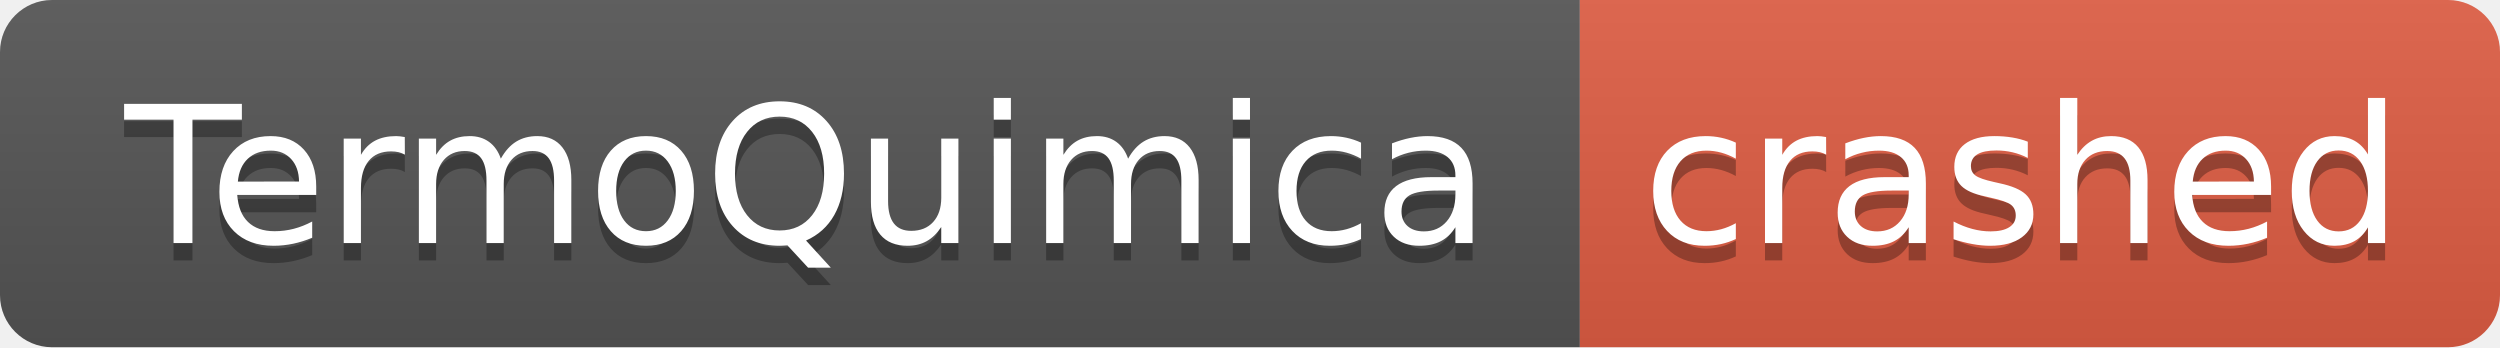
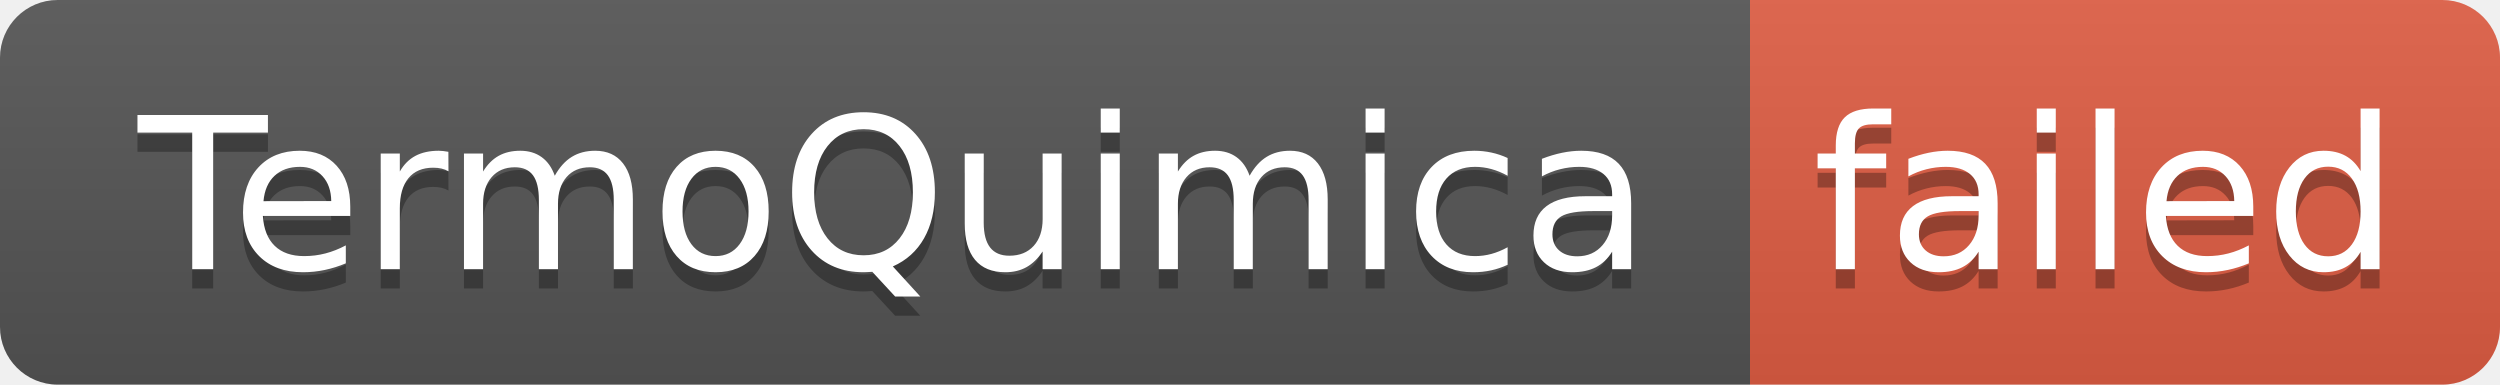
- <svg xmlns="http://www.w3.org/2000/svg" width="144" height="20" role="img" aria-label="TermoQuimica: crashed">
+ <svg xmlns="http://www.w3.org/2000/svg" width="130" height="20" role="img" aria-label="TermoQuimica: failed">
  <linearGradient id="s" x2="0" y2="100%">
    <stop offset="0" stop-color="#bbb" stop-opacity=".1" />
    <stop offset="1" stop-opacity=".1" />
  </linearGradient>
  <clipPath id="r">
-     <rect width="144" height="20" rx="3" fill="#fff" />
+     <rect width="130" height="20" rx="3" fill="#fff" />
  </clipPath>
  <g clip-path="url(#r)">
    <rect width="91" height="20" fill="#555" />
-     <rect x="91" width="53" height="20" fill="#e05d44" />
-     <rect width="144" height="20" fill="url(#s)" />
+     <rect x="91" width="39" height="20" fill="#e05d44" />
+     <rect width="130" height="20" fill="url(#s)" />
  </g>
  <g fill="#fff" text-anchor="middle" font-family="Verdana,Geneva,DejaVu Sans,sans-serif" text-rendering="geometricPrecision" font-size="110">
    <text aria-hidden="true" x="465" y="150" fill="#010101" fill-opacity=".3" transform="scale(.1)" textLength="810">TermoQuimica</text>
    <text x="465" y="140" transform="scale(.1)" fill="#fff" textLength="810">TermoQuimica</text>
-     <text aria-hidden="true" x="1165" y="150" fill="#010101" fill-opacity=".3" transform="scale(.1)" textLength="430">crashed</text>
-     <text x="1165" y="140" transform="scale(.1)" fill="#fff" textLength="430">crashed</text>
+     <text aria-hidden="true" x="1095" y="150" fill="#010101" fill-opacity=".3" transform="scale(.1)" textLength="290">failed</text>
+     <text x="1095" y="140" transform="scale(.1)" fill="#fff" textLength="290">failed</text>
  </g>
</svg>
